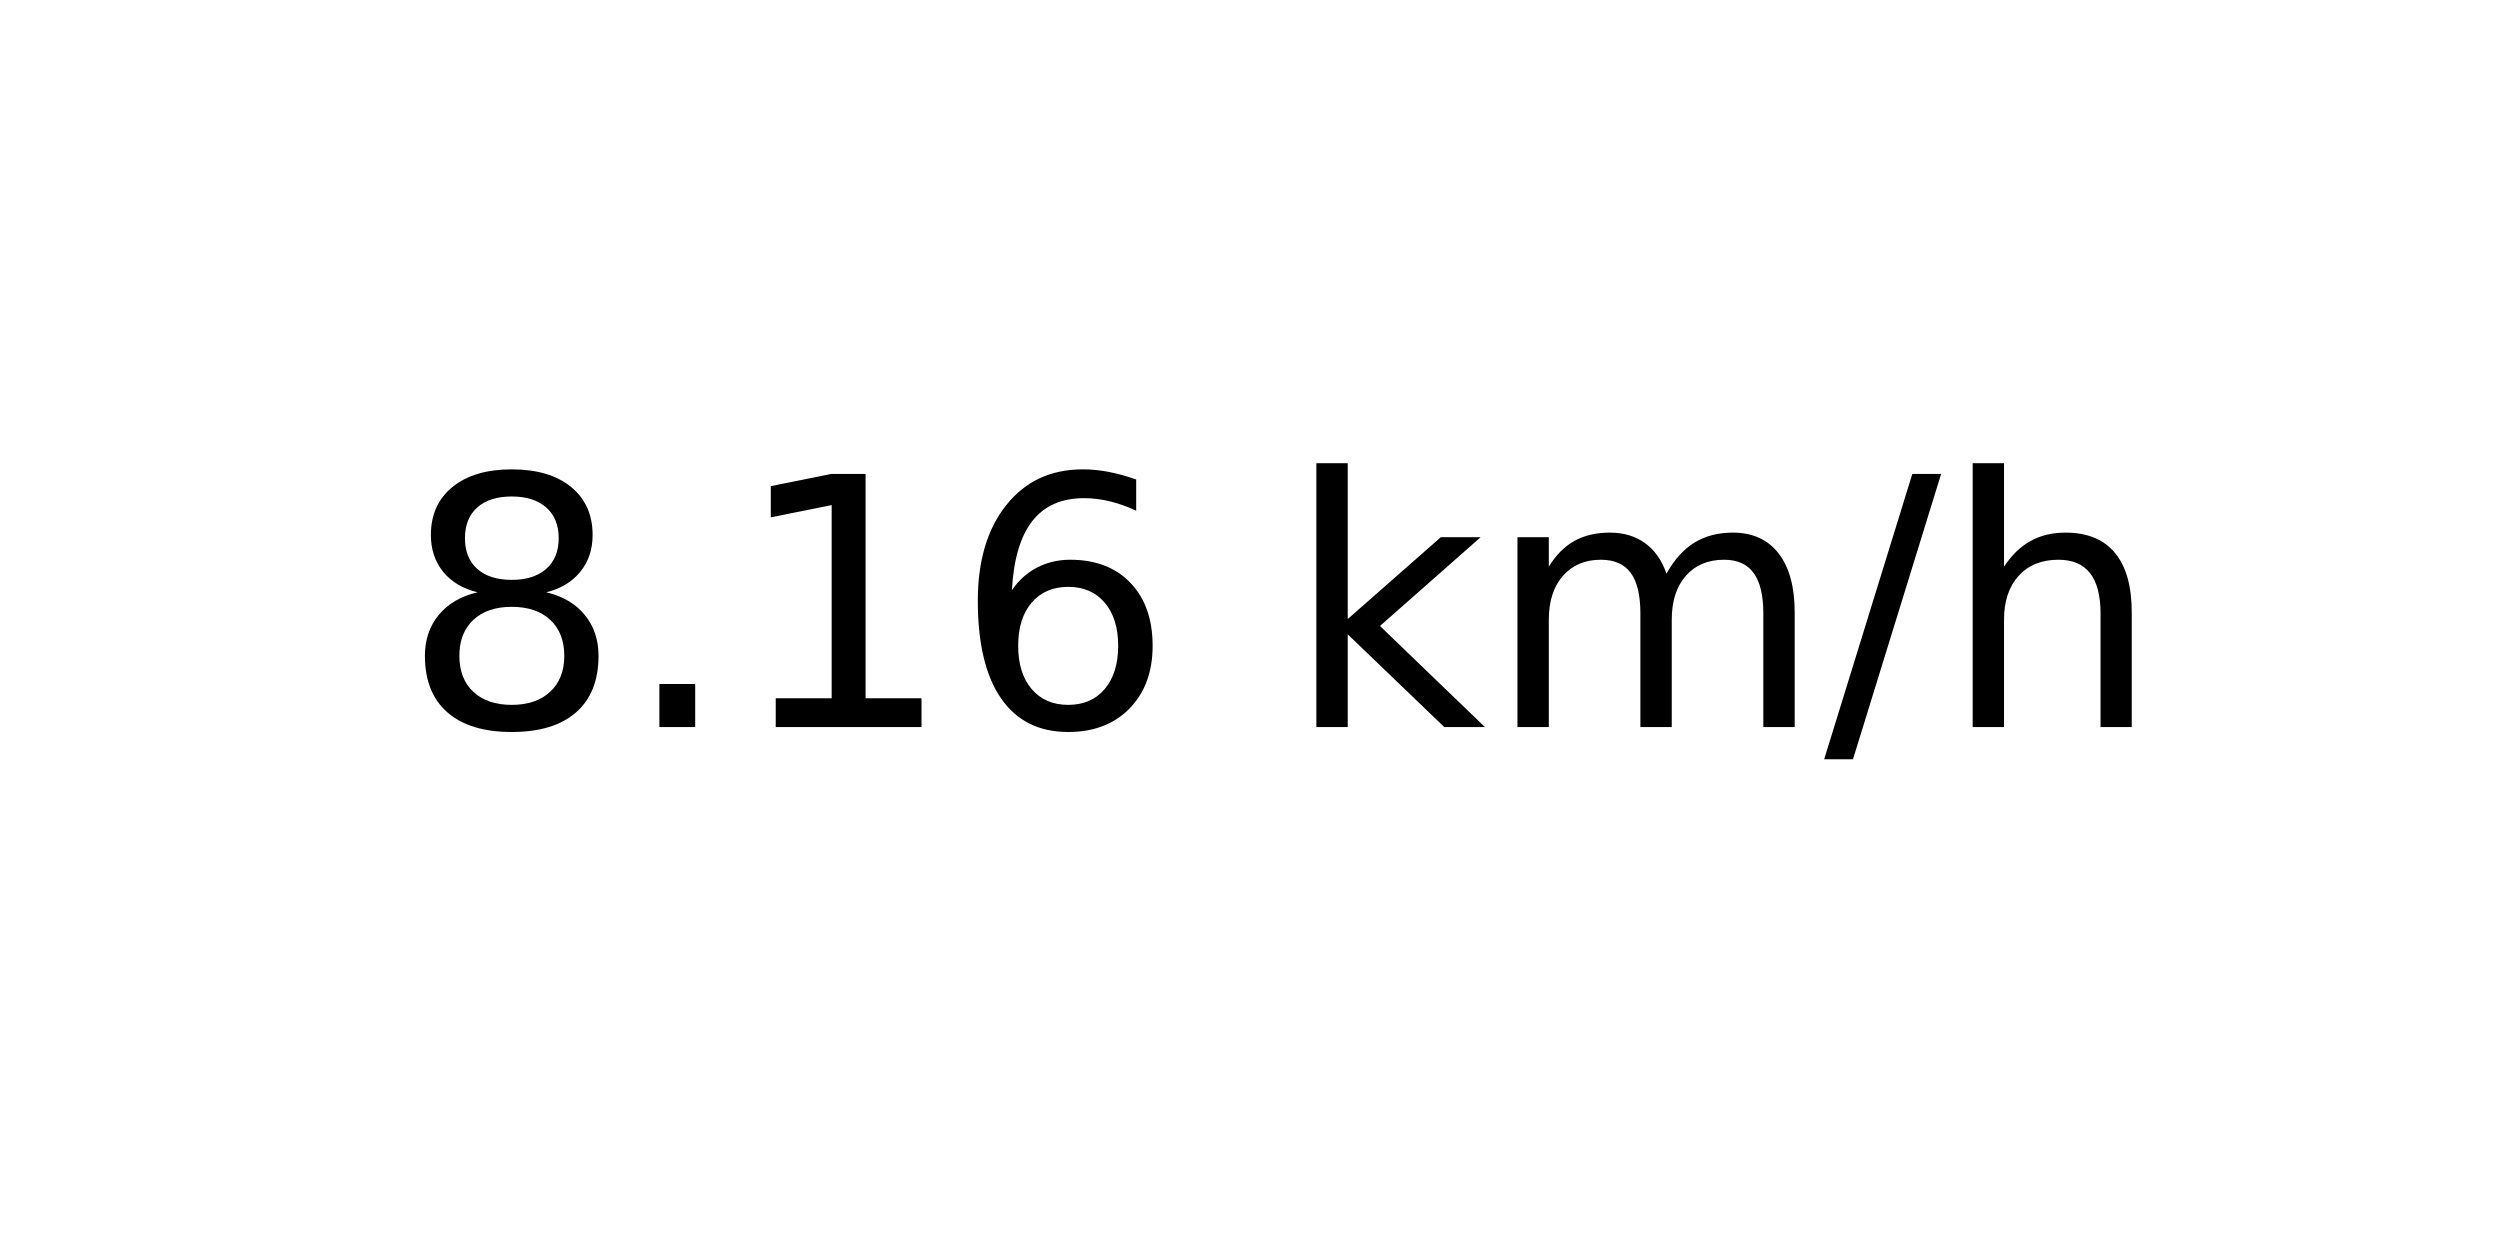
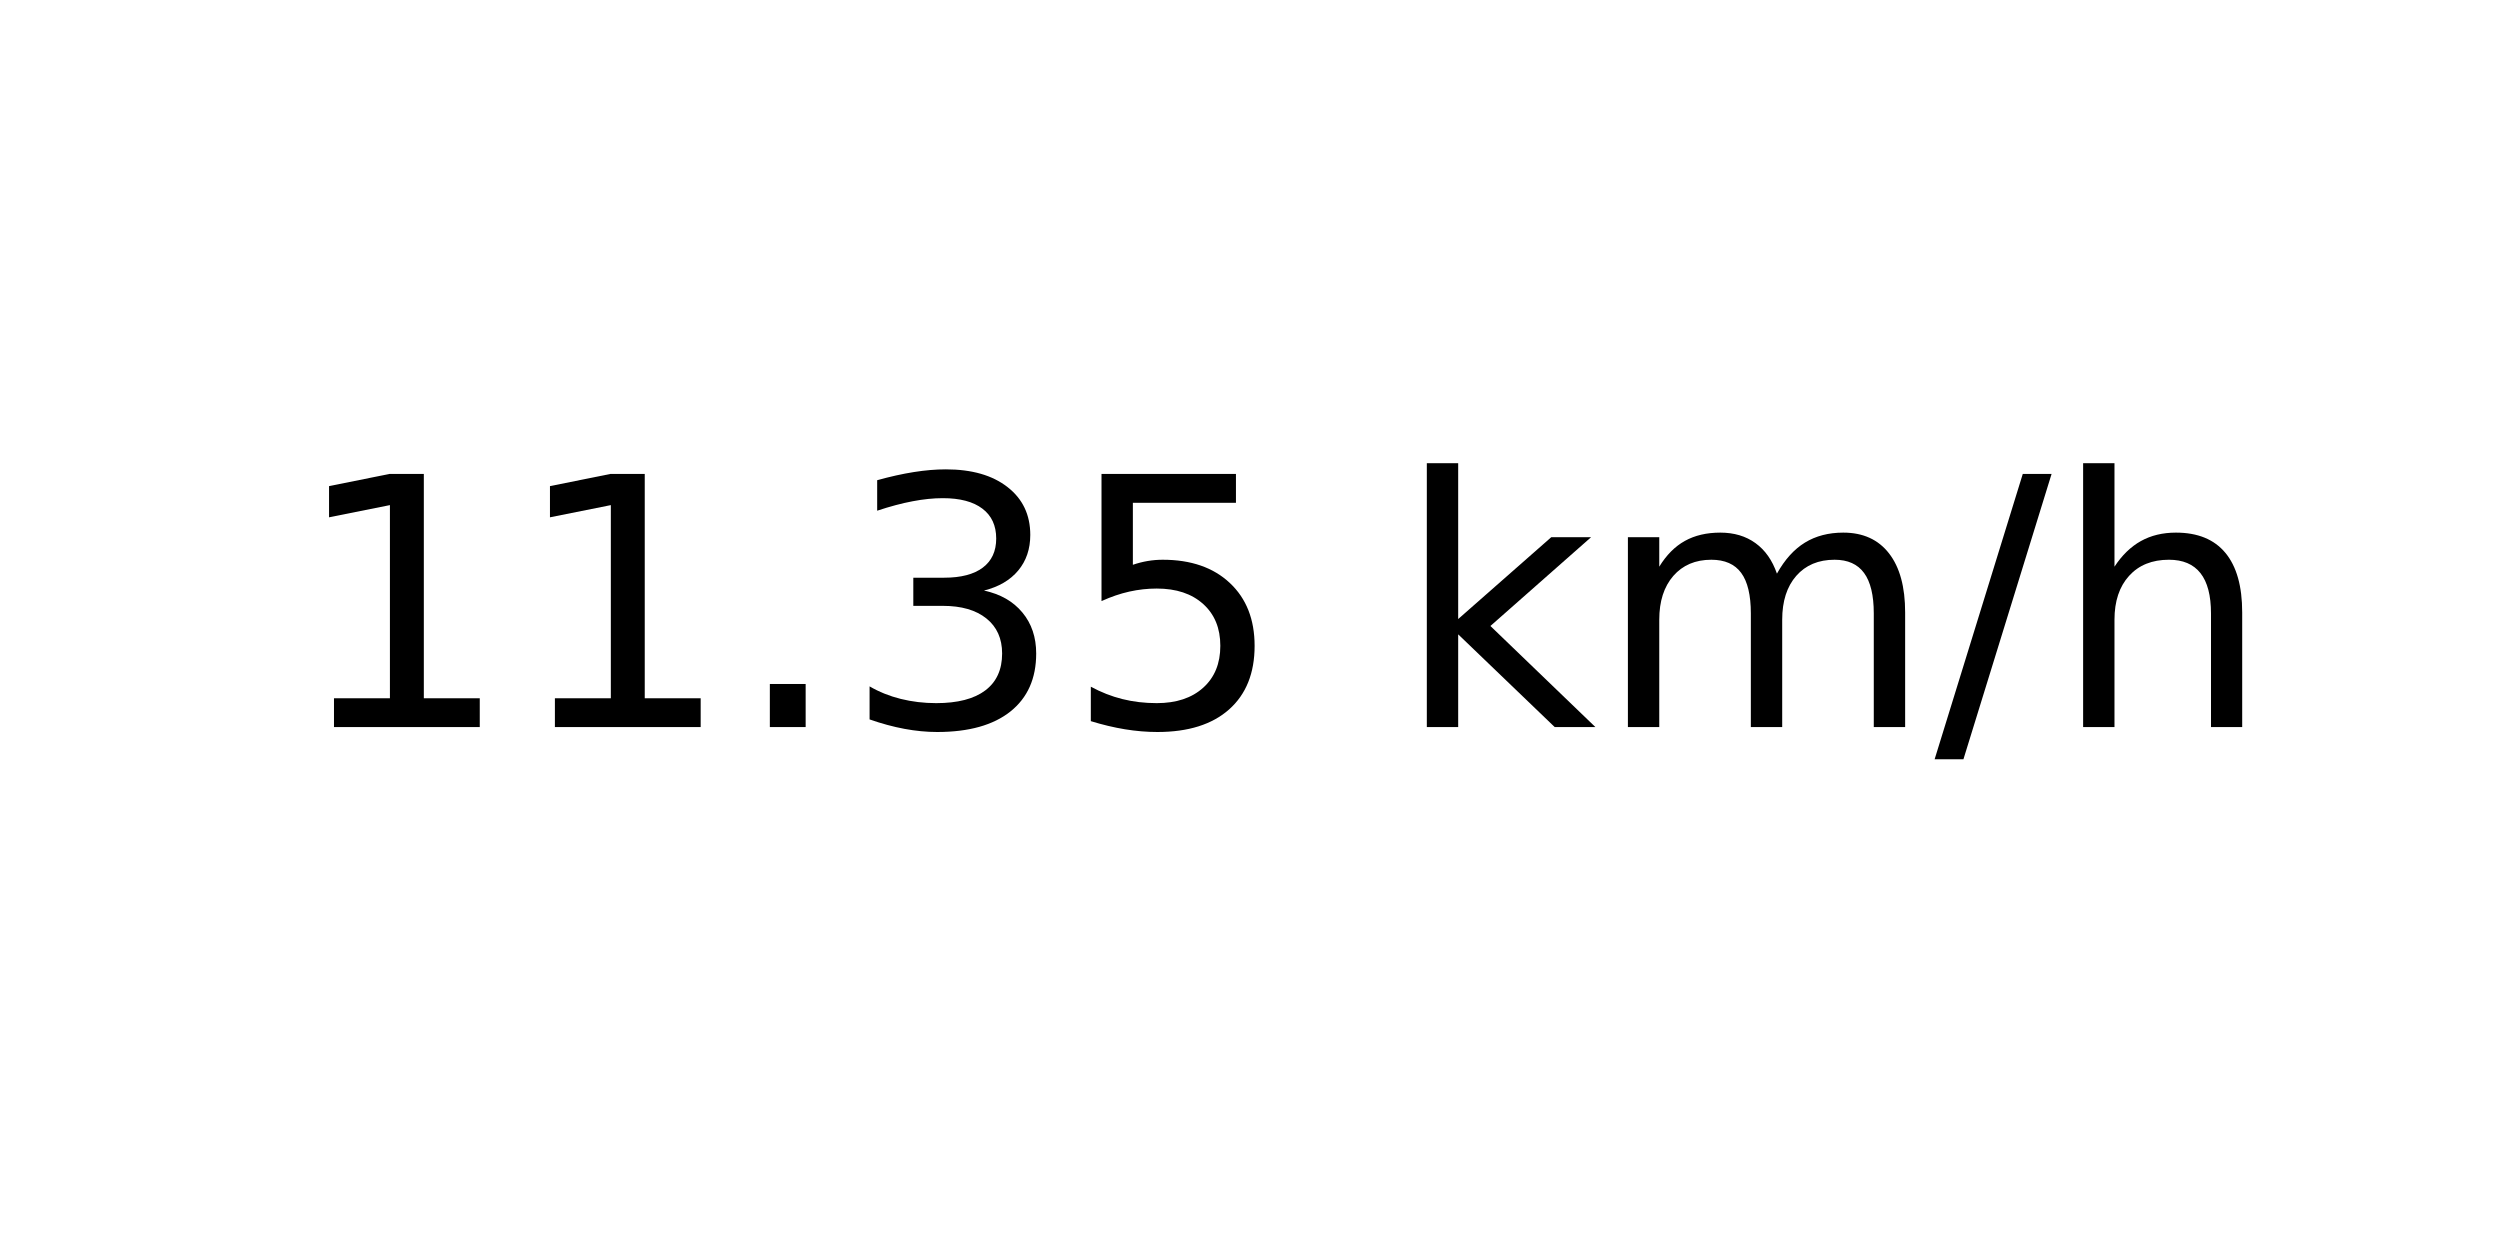
<svg xmlns="http://www.w3.org/2000/svg" xmlns:xlink="http://www.w3.org/1999/xlink" width="72pt" height="36pt" viewBox="0 0 72 36" version="1.1">
  <defs>
    <style type="text/css">*{stroke-linejoin: round; stroke-linecap: butt}</style>
  </defs>
  <g id="figure_1">
    <g id="axes_1">
      <g id="text_1">
-         <g transform="translate(11.55937 20.93937) scale(0.1 -0.1)">
+         <g transform="translate(8.378125 20.93937) scale(0.1 -0.1)">
          <defs>
-             <path id="DejaVuSans-38" d="M 2034 2216  Q 1584 2216 1326 1975  Q 1069 1734 1069 1313  Q 1069 891 1326 650  Q 1584 409 2034 409  Q 2484 409 2743 651  Q 3003 894 3003 1313  Q 3003 1734 2745 1975  Q 2488 2216 2034 2216  z M 1403 2484  Q 997 2584 770 2862  Q 544 3141 544 3541  Q 544 4100 942 4425  Q 1341 4750 2034 4750  Q 2731 4750 3128 4425  Q 3525 4100 3525 3541  Q 3525 3141 3298 2862  Q 3072 2584 2669 2484  Q 3125 2378 3379 2068  Q 3634 1759 3634 1313  Q 3634 634 3220 271  Q 2806 -91 2034 -91  Q 1263 -91 848 271  Q 434 634 434 1313  Q 434 1759 690 2068  Q 947 2378 1403 2484  z M 1172 3481  Q 1172 3119 1398 2916  Q 1625 2713 2034 2713  Q 2441 2713 2670 2916  Q 2900 3119 2900 3481  Q 2900 3844 2670 4047  Q 2441 4250 2034 4250  Q 1625 4250 1398 4047  Q 1172 3844 1172 3481  z " transform="scale(0.015625)" />
+             <path id="DejaVuSans-31" d="M 794 531  L 1825 531  L 1825 4091  L 703 3866  L 703 4441  L 1819 4666  L 2450 4666  L 2450 531  L 3481 531  L 3481 0  L 794 0  L 794 531  z " transform="scale(0.015625)" />
            <path id="DejaVuSans-2e" d="M 684 794  L 1344 794  L 1344 0  L 684 0  L 684 794  z " transform="scale(0.015625)" />
-             <path id="DejaVuSans-31" d="M 794 531  L 1825 531  L 1825 4091  L 703 3866  L 703 4441  L 1819 4666  L 2450 4666  L 2450 531  L 3481 531  L 3481 0  L 794 0  L 794 531  z " transform="scale(0.015625)" />
-             <path id="DejaVuSans-36" d="M 2113 2584  Q 1688 2584 1439 2293  Q 1191 2003 1191 1497  Q 1191 994 1439 701  Q 1688 409 2113 409  Q 2538 409 2786 701  Q 3034 994 3034 1497  Q 3034 2003 2786 2293  Q 2538 2584 2113 2584  z M 3366 4563  L 3366 3988  Q 3128 4100 2886 4159  Q 2644 4219 2406 4219  Q 1781 4219 1451 3797  Q 1122 3375 1075 2522  Q 1259 2794 1537 2939  Q 1816 3084 2150 3084  Q 2853 3084 3261 2657  Q 3669 2231 3669 1497  Q 3669 778 3244 343  Q 2819 -91 2113 -91  Q 1303 -91 875 529  Q 447 1150 447 2328  Q 447 3434 972 4092  Q 1497 4750 2381 4750  Q 2619 4750 2861 4703  Q 3103 4656 3366 4563  z " transform="scale(0.015625)" />
+             <path id="DejaVuSans-33" d="M 2597 2516  Q 3050 2419 3304 2112  Q 3559 1806 3559 1356  Q 3559 666 3084 287  Q 2609 -91 1734 -91  Q 1441 -91 1130 -33  Q 819 25 488 141  L 488 750  Q 750 597 1062 519  Q 1375 441 1716 441  Q 2309 441 2620 675  Q 2931 909 2931 1356  Q 2931 1769 2642 2001  Q 2353 2234 1838 2234  L 1294 2234  L 1294 2753  L 1863 2753  Q 2328 2753 2575 2939  Q 2822 3125 2822 3475  Q 2822 3834 2567 4026  Q 2313 4219 1838 4219  Q 1578 4219 1281 4162  Q 984 4106 628 3988  L 628 4550  Q 988 4650 1302 4700  Q 1616 4750 1894 4750  Q 2613 4750 3031 4423  Q 3450 4097 3450 3541  Q 3450 3153 3228 2886  Q 3006 2619 2597 2516  z " transform="scale(0.015625)" />
+             <path id="DejaVuSans-35" d="M 691 4666  L 3169 4666  L 3169 4134  L 1269 4134  L 1269 2991  Q 1406 3038 1543 3061  Q 1681 3084 1819 3084  Q 2600 3084 3056 2656  Q 3513 2228 3513 1497  Q 3513 744 3044 326  Q 2575 -91 1722 -91  Q 1428 -91 1123 -41  Q 819 9 494 109  L 494 744  Q 775 591 1075 516  Q 1375 441 1709 441  Q 2250 441 2565 725  Q 2881 1009 2881 1497  Q 2881 1984 2565 2268  Q 2250 2553 1709 2553  Q 1456 2553 1204 2497  Q 953 2441 691 2322  L 691 4666  z " transform="scale(0.015625)" />
            <path id="DejaVuSans-20" transform="scale(0.015625)" />
            <path id="DejaVuSans-6b" d="M 581 4863  L 1159 4863  L 1159 1991  L 2875 3500  L 3609 3500  L 1753 1863  L 3688 0  L 2938 0  L 1159 1709  L 1159 0  L 581 0  L 581 4863  z " transform="scale(0.015625)" />
            <path id="DejaVuSans-6d" d="M 3328 2828  Q 3544 3216 3844 3400  Q 4144 3584 4550 3584  Q 5097 3584 5394 3201  Q 5691 2819 5691 2113  L 5691 0  L 5113 0  L 5113 2094  Q 5113 2597 4934 2840  Q 4756 3084 4391 3084  Q 3944 3084 3684 2787  Q 3425 2491 3425 1978  L 3425 0  L 2847 0  L 2847 2094  Q 2847 2600 2669 2842  Q 2491 3084 2119 3084  Q 1678 3084 1418 2786  Q 1159 2488 1159 1978  L 1159 0  L 581 0  L 581 3500  L 1159 3500  L 1159 2956  Q 1356 3278 1631 3431  Q 1906 3584 2284 3584  Q 2666 3584 2933 3390  Q 3200 3197 3328 2828  z " transform="scale(0.015625)" />
            <path id="DejaVuSans-2f" d="M 1625 4666  L 2156 4666  L 531 -594  L 0 -594  L 1625 4666  z " transform="scale(0.015625)" />
            <path id="DejaVuSans-68" d="M 3513 2113  L 3513 0  L 2938 0  L 2938 2094  Q 2938 2591 2744 2837  Q 2550 3084 2163 3084  Q 1697 3084 1428 2787  Q 1159 2491 1159 1978  L 1159 0  L 581 0  L 581 4863  L 1159 4863  L 1159 2956  Q 1366 3272 1645 3428  Q 1925 3584 2291 3584  Q 2894 3584 3203 3211  Q 3513 2838 3513 2113  z " transform="scale(0.015625)" />
          </defs>
-           <use xlink:href="#DejaVuSans-38" />
-           <use xlink:href="#DejaVuSans-2e" x="63.623" />
-           <use xlink:href="#DejaVuSans-31" x="95.41" />
-           <use xlink:href="#DejaVuSans-36" x="159.033" />
-           <use xlink:href="#DejaVuSans-20" x="222.656" />
-           <use xlink:href="#DejaVuSans-6b" x="254.443" />
-           <use xlink:href="#DejaVuSans-6d" x="312.354" />
-           <use xlink:href="#DejaVuSans-2f" x="409.766" />
-           <use xlink:href="#DejaVuSans-68" x="443.457" />
+           <use xlink:href="#DejaVuSans-31" />
+           <use xlink:href="#DejaVuSans-31" x="63.623" />
+           <use xlink:href="#DejaVuSans-2e" x="127.246" />
+           <use xlink:href="#DejaVuSans-33" x="159.033" />
+           <use xlink:href="#DejaVuSans-35" x="222.656" />
+           <use xlink:href="#DejaVuSans-20" x="286.279" />
+           <use xlink:href="#DejaVuSans-6b" x="318.066" />
+           <use xlink:href="#DejaVuSans-6d" x="375.977" />
+           <use xlink:href="#DejaVuSans-2f" x="473.389" />
+           <use xlink:href="#DejaVuSans-68" x="507.08" />
        </g>
      </g>
    </g>
  </g>
</svg>
